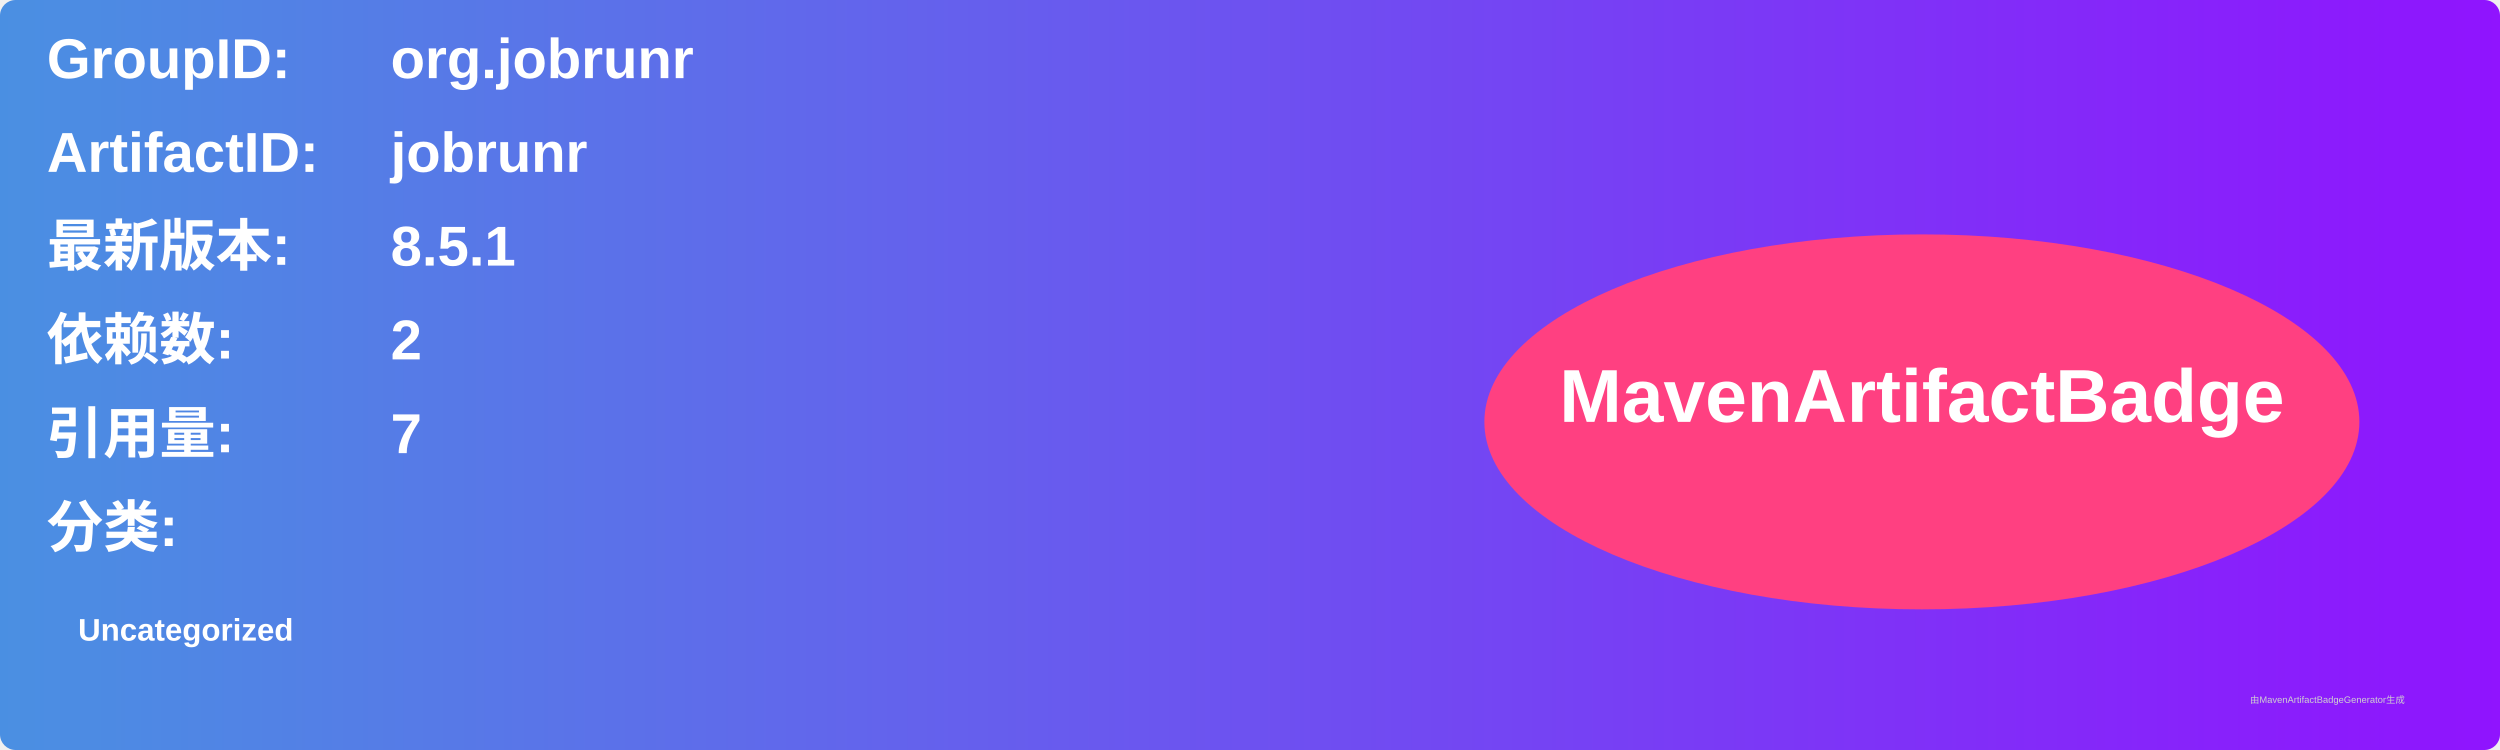
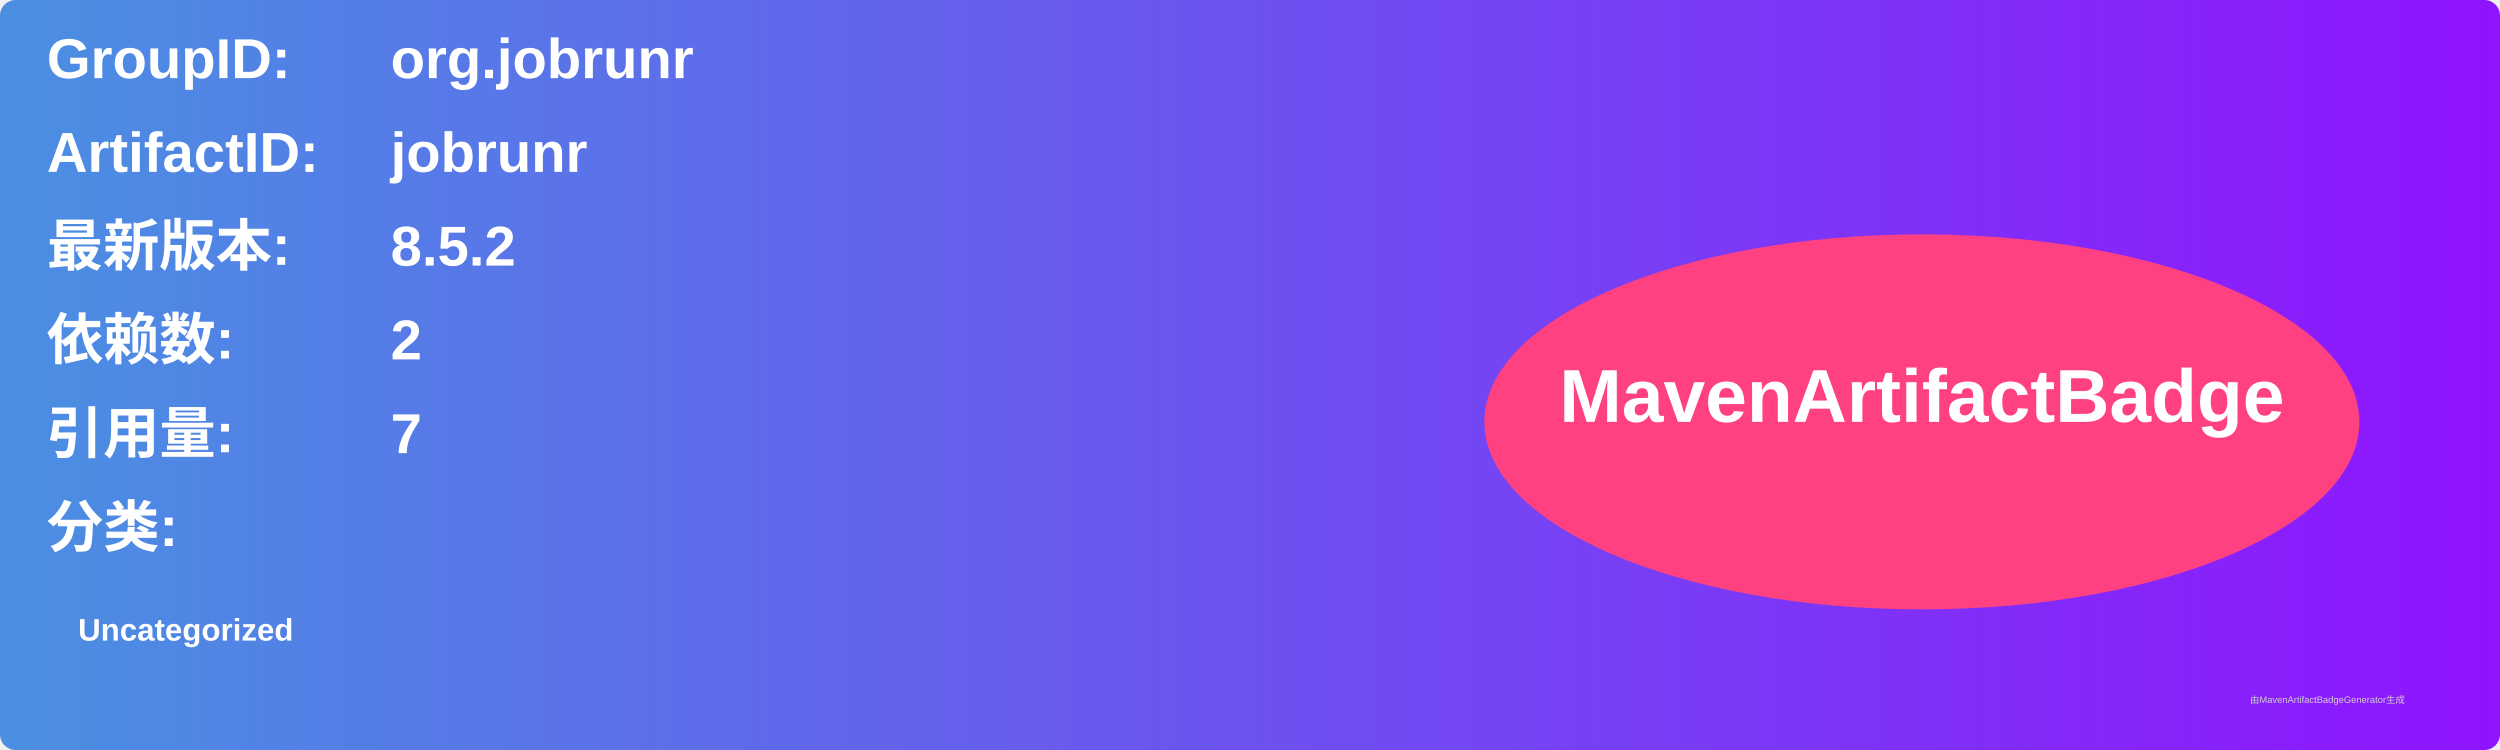
<svg xmlns="http://www.w3.org/2000/svg" width="800" height="240" viewBox="0 0 800 240">
  <linearGradient id="grad" x1="0%" y1="0%" x2="100%" y2="0%">
    <stop offset="0%" stop-color="#4a90e2" />
    <stop offset="100%" stop-color="#9013fe" />
  </linearGradient>
  <rect width="100%" height="100%" rx="5" ry="5" fill="url(#grad)" />
  <g transform="translate(15, 15)">
    <text x="0" y="10" font-family="Arial" font-size="18" fill="white" font-weight="bold" width="260">GroupID:</text>
    <text x="110" y="10" font-family="Arial" font-size="18" fill="white" font-weight="bold" width="460">org.jobrunr</text>
    <text x="0" y="40" font-family="Arial" font-size="18" fill="white" font-weight="bold" width="260">ArtifactID:</text>
    <text x="110" y="40" font-family="Arial" font-size="18" fill="white" font-weight="bold" width="460">jobrunr</text>
    <text x="0" y="70" font-family="Arial" font-size="18" fill="white" font-weight="bold">最新版本:</text>
    <text x="110" y="70" font-family="Arial" font-size="18" fill="white" font-weight="bold">
-       <tspan font-weight="bold">8.5.1</tspan>
+       <tspan font-weight="bold">8.5.2</tspan>
    </text>
    <text x="0" y="100" font-family="Arial" font-size="18" fill="white" font-weight="bold">依赖数: </text>
    <text x="110" y="100" font-family="Arial" font-size="18" fill="white">
      <tspan font-weight="bold">2</tspan>
    </text>
    <text x="0" y="130" font-family="Arial" font-size="18" fill="white" font-weight="bold">引用量: </text>
    <text x="110" y="130" font-family="Arial" font-size="18" fill="white">
      <tspan font-weight="bold">7</tspan>
    </text>
    <text x="0" y="160" font-family="Arial" font-size="18" fill="white" font-weight="bold">分类:</text>
    <text x="10" y="190" font-family="Arial" font-size="10" fill="white">
      <tspan font-weight="bold">Uncategorized</tspan>
    </text>
    <ellipse cx="600" cy="120" rx="140" ry="60" fill="#ff4081" />
    <text x="600" y="120" text-anchor="middle" font-family="Arial" font-size="24" fill="white" font-weight="bold">MavenArtifactBadge</text>
  </g>
  <text x="720" y="225" font-family="Arial" font-size="3" fill="#d0d0d0">由MavenArtifactBadgeGenerator生成</text>
</svg>
